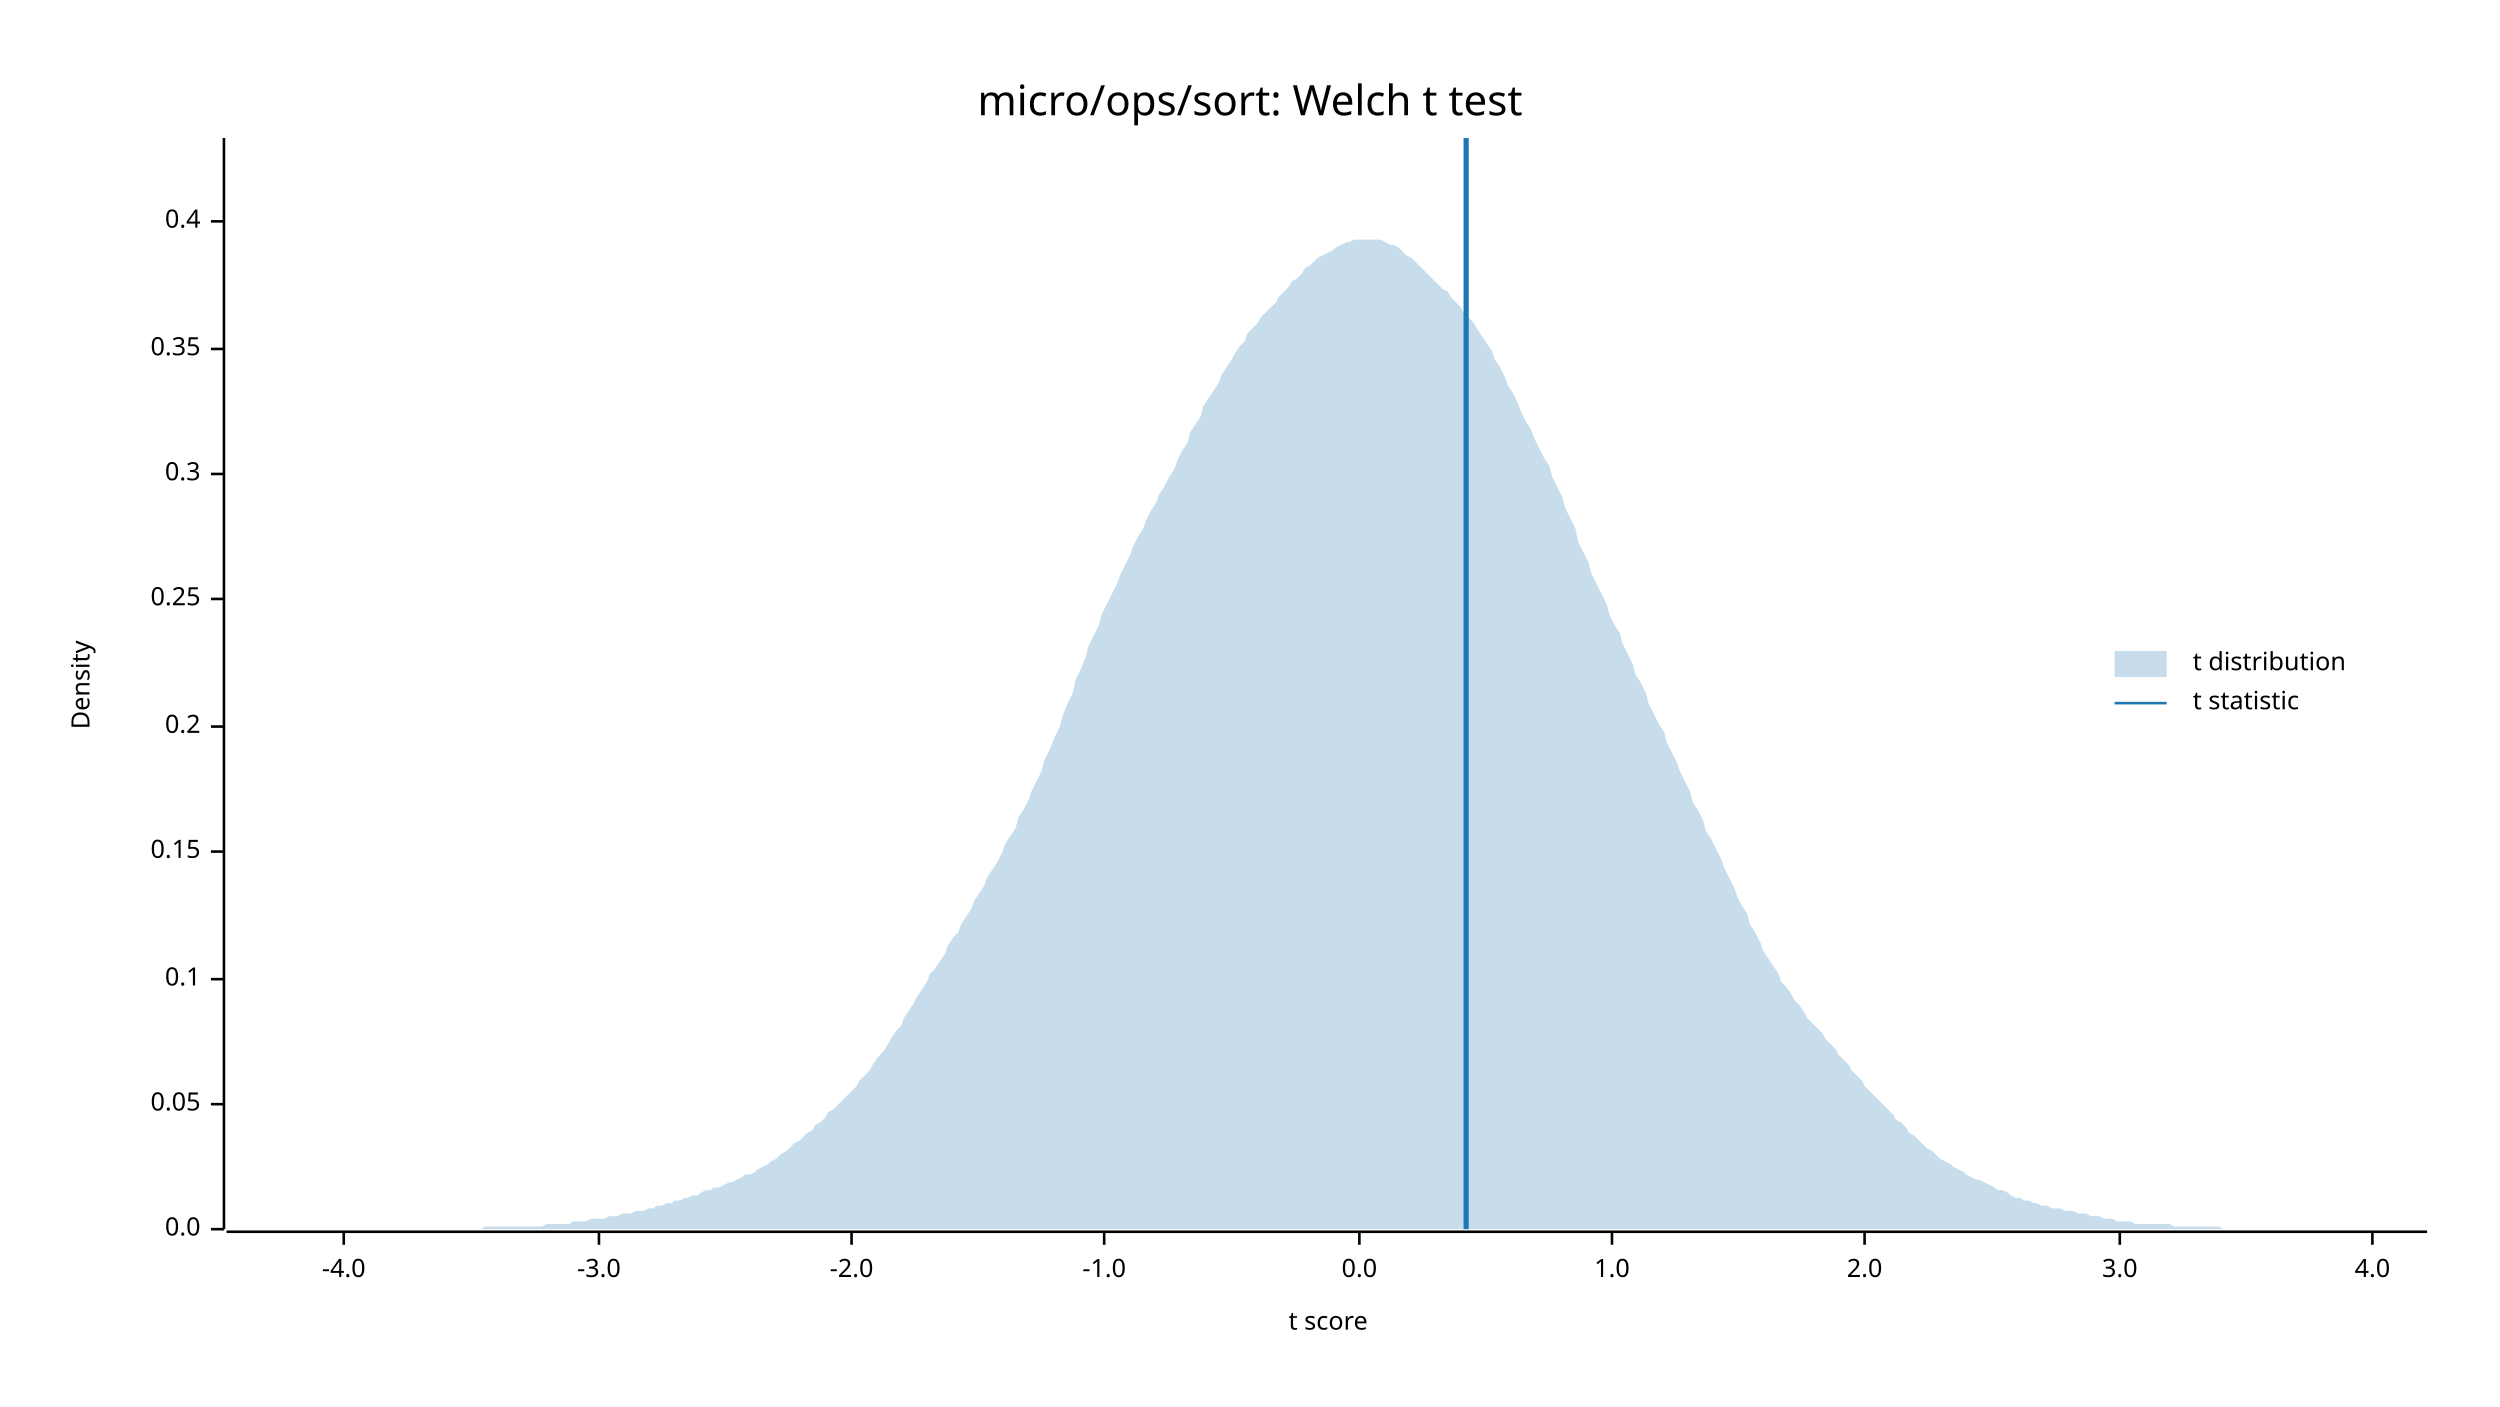
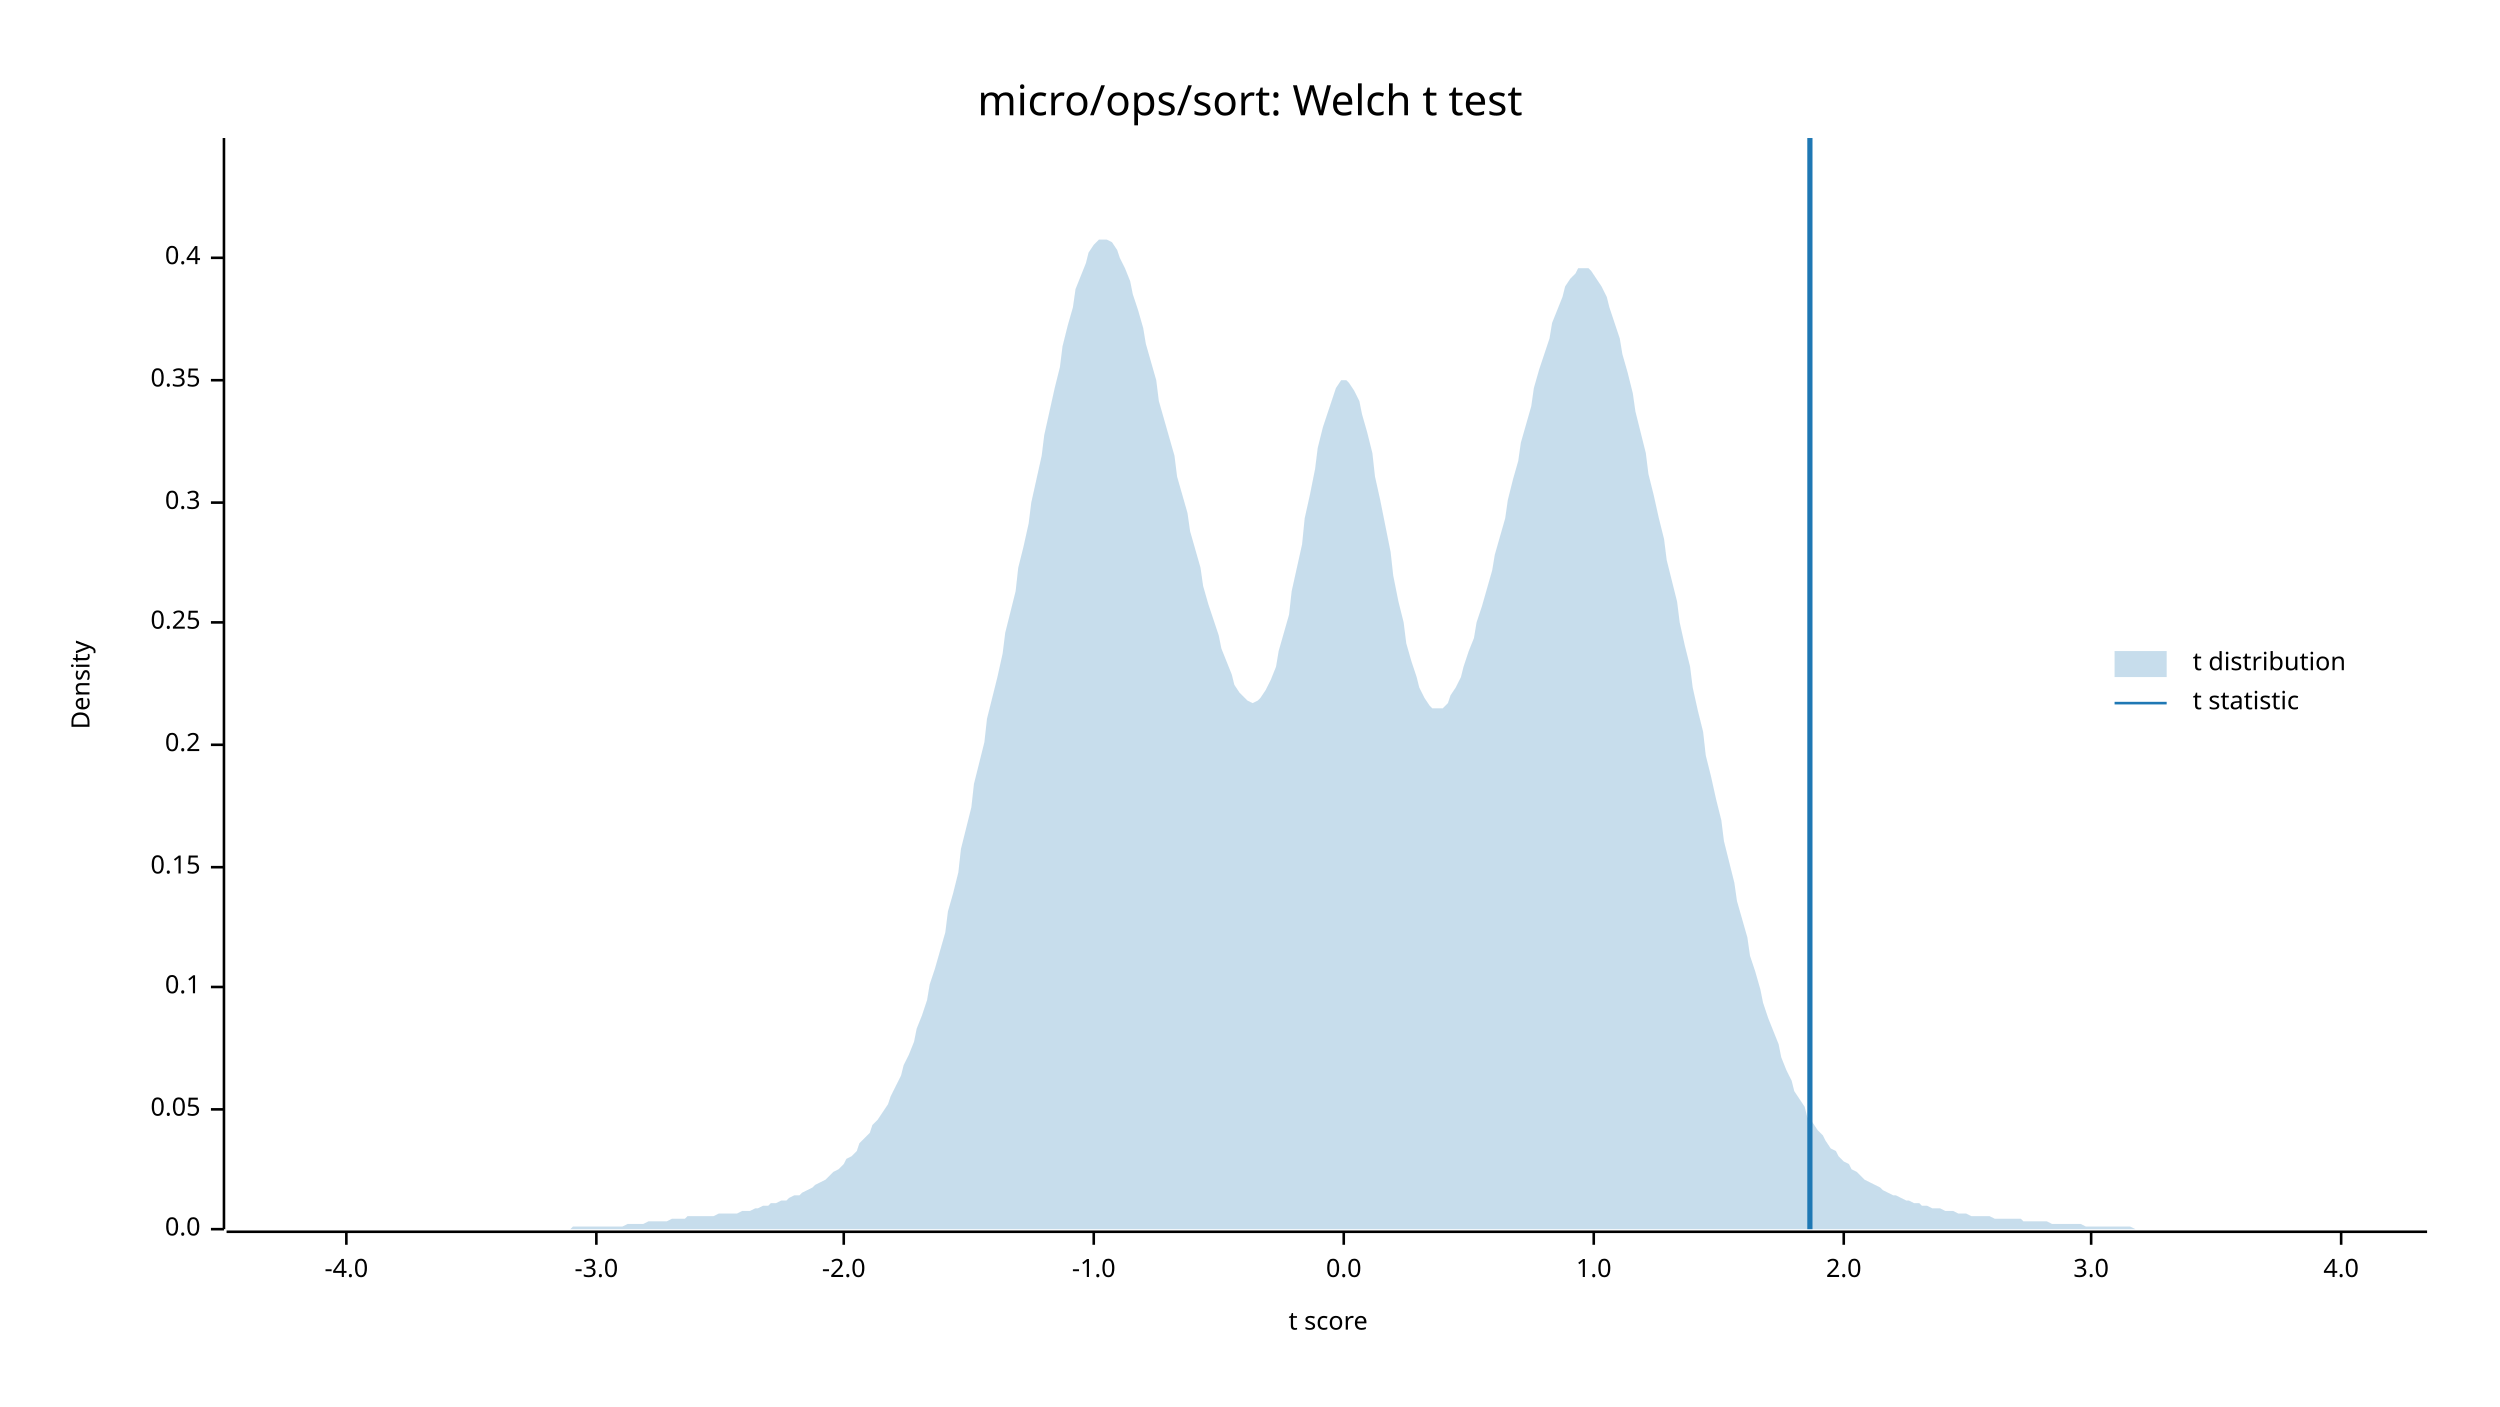
<svg xmlns="http://www.w3.org/2000/svg" width="960" height="540" viewBox="0 0 960 540">
  <text x="480" y="32" dy="0.76em" text-anchor="middle" font-family="sans-serif" font-size="16.129" opacity="1" fill="#000000">
micro/ops/sort: Welch t test
</text>
  <text x="27" y="263" dy="0.76em" text-anchor="middle" font-family="sans-serif" font-size="9.677" opacity="1" fill="#000000" transform="rotate(270, 27, 263)">
Density
</text>
  <text x="510" y="513" dy="-0.5ex" text-anchor="middle" font-family="sans-serif" font-size="9.677" opacity="1" fill="#000000">
t score
</text>
  <polyline fill="none" opacity="1" stroke="#000000" stroke-width="1" points="86,53 86,472 " />
  <text x="77" y="472" dy="0.5ex" text-anchor="end" font-family="sans-serif" font-size="9.677" opacity="1" fill="#000000">
0.0
</text>
  <polyline fill="none" opacity="1" stroke="#000000" stroke-width="1" points="81,472 86,472 " />
-   <text x="77" y="424" dy="0.5ex" text-anchor="end" font-family="sans-serif" font-size="9.677" opacity="1" fill="#000000">
+   <text x="77" y="426" dy="0.5ex" text-anchor="end" font-family="sans-serif" font-size="9.677" opacity="1" fill="#000000">
0.05
</text>
-   <polyline fill="none" opacity="1" stroke="#000000" stroke-width="1" points="81,424 86,424 " />
-   <text x="77" y="376" dy="0.5ex" text-anchor="end" font-family="sans-serif" font-size="9.677" opacity="1" fill="#000000">
+   <polyline fill="none" opacity="1" stroke="#000000" stroke-width="1" points="81,426 86,426 " />
+   <text x="77" y="379" dy="0.5ex" text-anchor="end" font-family="sans-serif" font-size="9.677" opacity="1" fill="#000000">
0.1
</text>
-   <polyline fill="none" opacity="1" stroke="#000000" stroke-width="1" points="81,376 86,376 " />
-   <text x="77" y="327" dy="0.5ex" text-anchor="end" font-family="sans-serif" font-size="9.677" opacity="1" fill="#000000">
+   <polyline fill="none" opacity="1" stroke="#000000" stroke-width="1" points="81,379 86,379 " />
+   <text x="77" y="333" dy="0.5ex" text-anchor="end" font-family="sans-serif" font-size="9.677" opacity="1" fill="#000000">
0.15
</text>
-   <polyline fill="none" opacity="1" stroke="#000000" stroke-width="1" points="81,327 86,327 " />
-   <text x="77" y="279" dy="0.5ex" text-anchor="end" font-family="sans-serif" font-size="9.677" opacity="1" fill="#000000">
+   <polyline fill="none" opacity="1" stroke="#000000" stroke-width="1" points="81,333 86,333 " />
+   <text x="77" y="286" dy="0.5ex" text-anchor="end" font-family="sans-serif" font-size="9.677" opacity="1" fill="#000000">
0.2
</text>
-   <polyline fill="none" opacity="1" stroke="#000000" stroke-width="1" points="81,279 86,279 " />
-   <text x="77" y="230" dy="0.5ex" text-anchor="end" font-family="sans-serif" font-size="9.677" opacity="1" fill="#000000">
+   <polyline fill="none" opacity="1" stroke="#000000" stroke-width="1" points="81,286 86,286 " />
+   <text x="77" y="239" dy="0.5ex" text-anchor="end" font-family="sans-serif" font-size="9.677" opacity="1" fill="#000000">
0.25
</text>
-   <polyline fill="none" opacity="1" stroke="#000000" stroke-width="1" points="81,230 86,230 " />
-   <text x="77" y="182" dy="0.5ex" text-anchor="end" font-family="sans-serif" font-size="9.677" opacity="1" fill="#000000">
+   <polyline fill="none" opacity="1" stroke="#000000" stroke-width="1" points="81,239 86,239 " />
+   <text x="77" y="193" dy="0.5ex" text-anchor="end" font-family="sans-serif" font-size="9.677" opacity="1" fill="#000000">
0.3
</text>
-   <polyline fill="none" opacity="1" stroke="#000000" stroke-width="1" points="81,182 86,182 " />
-   <text x="77" y="134" dy="0.5ex" text-anchor="end" font-family="sans-serif" font-size="9.677" opacity="1" fill="#000000">
+   <polyline fill="none" opacity="1" stroke="#000000" stroke-width="1" points="81,193 86,193 " />
+   <text x="77" y="146" dy="0.5ex" text-anchor="end" font-family="sans-serif" font-size="9.677" opacity="1" fill="#000000">
0.35
</text>
-   <polyline fill="none" opacity="1" stroke="#000000" stroke-width="1" points="81,134 86,134 " />
-   <text x="77" y="85" dy="0.5ex" text-anchor="end" font-family="sans-serif" font-size="9.677" opacity="1" fill="#000000">
+   <polyline fill="none" opacity="1" stroke="#000000" stroke-width="1" points="81,146 86,146 " />
+   <text x="77" y="99" dy="0.5ex" text-anchor="end" font-family="sans-serif" font-size="9.677" opacity="1" fill="#000000">
0.4
</text>
-   <polyline fill="none" opacity="1" stroke="#000000" stroke-width="1" points="81,85 86,85 " />
+   <polyline fill="none" opacity="1" stroke="#000000" stroke-width="1" points="81,99 86,99 " />
  <polyline fill="none" opacity="1" stroke="#000000" stroke-width="1" points="87,473 932,473 " />
-   <text x="132" y="483" dy="0.76em" text-anchor="middle" font-family="sans-serif" font-size="9.677" opacity="1" fill="#000000">
+   <text x="133" y="483" dy="0.76em" text-anchor="middle" font-family="sans-serif" font-size="9.677" opacity="1" fill="#000000">
-4.0
</text>
-   <polyline fill="none" opacity="1" stroke="#000000" stroke-width="1" points="132,473 132,478 " />
-   <text x="230" y="483" dy="0.76em" text-anchor="middle" font-family="sans-serif" font-size="9.677" opacity="1" fill="#000000">
+   <polyline fill="none" opacity="1" stroke="#000000" stroke-width="1" points="133,473 133,478 " />
+   <text x="229" y="483" dy="0.76em" text-anchor="middle" font-family="sans-serif" font-size="9.677" opacity="1" fill="#000000">
-3.0
</text>
-   <polyline fill="none" opacity="1" stroke="#000000" stroke-width="1" points="230,473 230,478 " />
-   <text x="327" y="483" dy="0.76em" text-anchor="middle" font-family="sans-serif" font-size="9.677" opacity="1" fill="#000000">
+   <polyline fill="none" opacity="1" stroke="#000000" stroke-width="1" points="229,473 229,478 " />
+   <text x="324" y="483" dy="0.76em" text-anchor="middle" font-family="sans-serif" font-size="9.677" opacity="1" fill="#000000">
-2.0
</text>
-   <polyline fill="none" opacity="1" stroke="#000000" stroke-width="1" points="327,473 327,478 " />
-   <text x="424" y="483" dy="0.76em" text-anchor="middle" font-family="sans-serif" font-size="9.677" opacity="1" fill="#000000">
+   <polyline fill="none" opacity="1" stroke="#000000" stroke-width="1" points="324,473 324,478 " />
+   <text x="420" y="483" dy="0.76em" text-anchor="middle" font-family="sans-serif" font-size="9.677" opacity="1" fill="#000000">
-1.0
</text>
-   <polyline fill="none" opacity="1" stroke="#000000" stroke-width="1" points="424,473 424,478 " />
-   <text x="522" y="483" dy="0.76em" text-anchor="middle" font-family="sans-serif" font-size="9.677" opacity="1" fill="#000000">
+   <polyline fill="none" opacity="1" stroke="#000000" stroke-width="1" points="420,473 420,478 " />
+   <text x="516" y="483" dy="0.76em" text-anchor="middle" font-family="sans-serif" font-size="9.677" opacity="1" fill="#000000">
0.0
</text>
-   <polyline fill="none" opacity="1" stroke="#000000" stroke-width="1" points="522,473 522,478 " />
-   <text x="619" y="483" dy="0.76em" text-anchor="middle" font-family="sans-serif" font-size="9.677" opacity="1" fill="#000000">
+   <polyline fill="none" opacity="1" stroke="#000000" stroke-width="1" points="516,473 516,478 " />
+   <text x="612" y="483" dy="0.76em" text-anchor="middle" font-family="sans-serif" font-size="9.677" opacity="1" fill="#000000">
1.0
</text>
-   <polyline fill="none" opacity="1" stroke="#000000" stroke-width="1" points="619,473 619,478 " />
-   <text x="716" y="483" dy="0.76em" text-anchor="middle" font-family="sans-serif" font-size="9.677" opacity="1" fill="#000000">
+   <polyline fill="none" opacity="1" stroke="#000000" stroke-width="1" points="612,473 612,478 " />
+   <text x="708" y="483" dy="0.76em" text-anchor="middle" font-family="sans-serif" font-size="9.677" opacity="1" fill="#000000">
2.0
</text>
-   <polyline fill="none" opacity="1" stroke="#000000" stroke-width="1" points="716,473 716,478 " />
-   <text x="814" y="483" dy="0.76em" text-anchor="middle" font-family="sans-serif" font-size="9.677" opacity="1" fill="#000000">
+   <polyline fill="none" opacity="1" stroke="#000000" stroke-width="1" points="708,473 708,478 " />
+   <text x="803" y="483" dy="0.76em" text-anchor="middle" font-family="sans-serif" font-size="9.677" opacity="1" fill="#000000">
3.0
</text>
-   <polyline fill="none" opacity="1" stroke="#000000" stroke-width="1" points="814,473 814,478 " />
-   <text x="911" y="483" dy="0.76em" text-anchor="middle" font-family="sans-serif" font-size="9.677" opacity="1" fill="#000000">
+   <polyline fill="none" opacity="1" stroke="#000000" stroke-width="1" points="803,473 803,478 " />
+   <text x="899" y="483" dy="0.76em" text-anchor="middle" font-family="sans-serif" font-size="9.677" opacity="1" fill="#000000">
4.0
</text>
-   <polyline fill="none" opacity="1" stroke="#000000" stroke-width="1" points="911,473 911,478 " />
-   <polygon opacity="0.25" fill="#1F78B4" points="87,472 88,472 90,472 92,472 93,472 95,472 97,472 98,472 100,472 102,472 103,472 105,472 107,472 109,472 110,472 112,472 114,472 115,472 117,472 119,472 120,472 122,472 124,472 125,472 127,472 129,472 131,472 132,472 134,472 136,472 137,472 139,472 141,472 142,472 144,472 146,472 147,472 149,472 151,472 153,472 154,472 156,472 158,472 159,472 161,472 163,472 164,472 166,472 168,472 169,472 171,472 173,472 175,472 176,472 178,472 180,472 181,472 183,472 185,472 186,471 188,471 190,471 191,471 193,471 195,471 197,471 198,471 200,471 202,471 203,471 205,471 207,471 208,471 210,470 212,470 214,470 215,470 217,470 219,470 220,469 222,469 224,469 225,469 227,468 229,468 230,468 232,468 234,467 236,467 237,467 239,466 241,466 242,466 244,465 246,465 247,465 249,464 251,464 252,463 254,463 256,462 258,462 259,461 261,461 263,460 264,460 266,459 268,459 269,458 271,457 273,457 274,456 276,456 278,455 280,454 281,454 283,453 285,452 286,451 288,451 290,450 291,449 293,448 295,447 296,446 298,445 300,443 302,442 303,441 305,439 307,438 308,437 310,435 312,434 313,432 315,431 317,429 318,427 320,426 322,424 324,422 325,421 327,419 329,417 330,415 332,413 334,411 335,409 337,406 339,404 341,401 342,399 344,396 346,394 347,391 349,388 351,385 352,383 354,380 356,377 357,374 359,372 361,369 363,366 364,363 366,360 368,358 369,355 371,352 373,349 374,346 376,343 378,340 379,337 381,334 383,331 385,327 386,324 388,321 390,318 391,314 393,311 395,307 396,304 398,300 400,296 401,292 403,288 405,283 407,279 408,275 410,270 412,266 413,261 415,257 417,252 418,248 420,244 422,240 423,236 425,232 427,228 429,224 430,221 432,217 434,213 435,210 437,206 439,203 440,200 442,196 444,193 445,190 447,187 449,183 451,180 452,177 454,173 456,170 457,166 459,163 461,160 462,156 464,153 466,150 468,147 469,144 471,141 473,138 474,136 476,133 478,131 479,128 481,126 483,124 484,122 486,120 488,118 490,116 491,114 493,112 495,110 496,108 498,107 500,105 501,103 503,102 505,100 506,99 508,98 510,97 512,96 513,95 515,94 517,93 518,93 520,92 522,92 523,92 525,92 527,92 528,92 530,92 532,93 534,94 535,94 537,95 539,97 540,98 542,99 544,101 545,102 547,104 549,106 550,107 552,109 554,111 556,112 557,114 559,116 561,118 562,120 564,122 566,124 567,126 569,129 571,132 573,135 574,138 576,141 578,145 579,148 581,151 583,155 584,158 586,162 588,165 589,168 591,172 593,176 595,179 596,183 598,187 600,191 601,195 603,199 605,203 606,208 608,212 610,216 611,220 613,224 615,228 617,232 618,236 620,240 622,243 623,247 625,251 627,255 628,259 630,262 632,266 633,270 635,274 637,278 639,281 640,285 642,289 644,293 645,296 647,300 649,304 650,308 652,311 654,315 655,319 657,322 659,326 661,330 662,333 664,337 666,341 667,344 669,348 671,351 672,355 674,358 676,362 677,365 679,368 681,371 683,374 684,377 686,379 688,382 689,384 691,386 693,389 694,391 696,393 698,395 700,397 701,399 703,401 705,403 706,405 708,407 710,409 711,411 713,413 715,415 716,417 718,419 720,421 722,423 723,424 725,426 727,428 728,430 730,431 732,433 733,435 735,436 737,438 738,439 740,441 742,442 744,444 745,445 747,446 749,447 750,448 752,449 754,450 755,451 757,452 759,453 760,453 762,454 764,455 766,456 767,457 769,457 771,458 772,459 774,460 776,460 777,461 779,461 781,462 782,462 784,463 786,463 788,464 789,464 791,464 793,465 794,465 796,465 798,466 799,466 801,466 803,467 804,467 806,467 808,468 810,468 811,468 813,469 815,469 816,469 818,469 820,470 821,470 823,470 825,470 827,470 828,470 830,470 832,470 833,470 835,471 837,471 838,471 840,471 842,471 843,471 845,471 847,471 849,471 850,471 852,471 854,472 855,472 857,472 859,472 860,472 862,472 864,472 865,472 867,472 869,472 871,472 872,472 874,472 876,472 877,472 879,472 881,472 882,472 884,472 886,472 887,472 889,472 891,472 893,472 894,472 896,472 898,472 899,472 901,472 903,472 904,472 906,472 908,472 909,472 911,472 913,472 915,472 916,472 918,472 920,472 921,472 923,472 925,472 926,472 928,472 930,472 932,472 932,472 87,472 " />
-   <polyline fill="none" opacity="1" stroke="#1F78B4" stroke-width="2" points="563,472 563,53 " />
+   <polyline fill="none" opacity="1" stroke="#000000" stroke-width="1" points="899,473 899,478 " />
+   <polygon opacity="0.25" fill="#1F78B4" points="87,472 88,472 90,472 92,472 93,472 95,472 97,472 98,472 100,472 102,472 103,472 105,472 107,472 109,472 110,472 112,472 114,472 115,472 117,472 119,472 120,472 122,472 124,472 125,472 127,472 129,472 131,472 132,472 134,472 136,472 137,472 139,472 141,472 142,472 144,472 146,472 147,472 149,472 151,472 153,472 154,472 156,472 158,472 159,472 161,472 163,472 164,472 166,472 168,472 169,472 171,472 173,472 175,472 176,472 178,472 180,472 181,472 183,472 185,472 186,472 188,472 190,472 191,472 193,472 195,472 197,472 198,472 200,472 202,472 203,472 205,472 207,472 208,472 210,472 212,472 214,472 215,472 217,472 219,472 220,471 222,471 224,471 225,471 227,471 229,471 230,471 232,471 234,471 236,471 237,471 239,471 241,470 242,470 244,470 246,470 247,470 249,469 251,469 252,469 254,469 256,469 258,468 259,468 261,468 263,468 264,467 266,467 268,467 269,467 271,467 273,467 274,467 276,466 278,466 280,466 281,466 283,466 285,465 286,465 288,465 290,464 291,464 293,463 295,463 296,462 298,462 300,461 302,461 303,460 305,459 307,459 308,458 310,457 312,456 313,455 315,454 317,453 318,452 320,450 322,449 324,447 325,445 327,444 329,442 330,439 332,437 334,435 335,432 337,430 339,427 341,424 342,421 344,417 346,413 347,409 349,405 351,400 352,395 354,390 356,384 357,378 359,372 361,365 363,358 364,350 366,343 368,335 369,326 371,318 373,310 374,301 376,293 378,285 379,276 381,268 383,260 385,251 386,243 388,235 390,227 391,218 393,210 395,201 396,193 398,184 400,175 401,167 403,158 405,149 407,141 408,133 410,125 412,118 413,111 415,106 417,101 418,97 420,94 422,92 423,92 425,92 427,93 429,96 430,99 432,103 434,108 435,113 437,119 439,126 440,132 442,139 444,146 445,154 447,161 449,168 451,175 452,183 454,190 456,197 457,204 459,211 461,218 462,225 464,232 466,238 468,244 469,249 471,254 473,259 474,263 476,266 478,268 479,269 481,270 483,269 484,268 486,265 488,261 490,256 491,250 493,243 495,236 496,227 498,218 500,209 501,199 503,190 505,180 506,172 508,164 510,158 512,152 513,149 515,146 517,146 518,147 520,150 522,154 523,159 525,166 527,174 528,183 530,192 532,202 534,212 535,221 537,231 539,239 540,247 542,254 544,260 545,264 547,268 549,271 550,272 552,272 554,272 556,270 557,267 559,264 561,260 562,256 564,250 566,245 567,239 569,233 571,226 573,219 574,213 576,206 578,199 579,192 581,184 583,177 584,170 586,163 588,156 589,149 591,142 593,136 595,130 596,124 598,119 600,114 601,110 603,107 605,105 606,103 608,103 610,103 611,104 613,107 615,110 617,114 618,118 620,124 622,130 623,136 625,143 627,151 628,158 630,166 632,174 633,182 635,190 637,199 639,207 640,215 642,223 644,231 645,239 647,248 649,256 650,264 652,273 654,281 655,290 657,298 659,307 661,315 662,323 664,331 666,339 667,346 669,353 671,360 672,367 674,373 676,380 677,385 679,391 681,396 683,401 684,406 686,411 688,415 689,419 691,422 693,425 694,429 696,431 698,434 700,436 701,438 703,441 705,442 706,444 708,446 710,447 711,449 713,450 715,452 716,453 718,454 720,455 722,456 723,457 725,458 727,459 728,459 730,460 732,461 733,461 735,462 737,462 738,463 740,463 742,464 744,464 745,464 747,465 749,465 750,465 752,466 754,466 755,466 757,467 759,467 760,467 762,467 764,467 766,468 767,468 769,468 771,468 772,468 774,468 776,468 777,469 779,469 781,469 782,469 784,469 786,469 788,470 789,470 791,470 793,470 794,470 796,470 798,470 799,470 801,471 803,471 804,471 806,471 808,471 810,471 811,471 813,471 815,471 816,471 818,471 820,472 821,472 823,472 825,472 827,472 828,472 830,472 832,472 833,472 835,472 837,472 838,472 840,472 842,472 843,472 845,472 847,472 849,472 850,472 852,472 854,472 855,472 857,472 859,472 860,472 862,472 864,472 865,472 867,472 869,472 871,472 872,472 874,472 876,472 877,472 879,472 881,472 882,472 884,472 886,472 887,472 889,472 891,472 893,472 894,472 896,472 898,472 899,472 901,472 903,472 904,472 906,472 908,472 909,472 911,472 913,472 915,472 916,472 918,472 920,472 921,472 923,472 925,472 926,472 928,472 930,472 932,472 932,472 87,472 " />
+   <polyline fill="none" opacity="1" stroke="#1F78B4" stroke-width="2" points="695,472 695,53 " />
  <text x="842" y="250" dy="0.76em" text-anchor="start" font-family="sans-serif" font-size="9.677" opacity="1" fill="#000000">
t distribution
</text>
  <text x="842" y="265" dy="0.76em" text-anchor="start" font-family="sans-serif" font-size="9.677" opacity="1" fill="#000000">
t statistic
</text>
  <rect x="812" y="250" width="20" height="10" opacity="0.25" fill="#1F78B4" stroke="none" />
  <polyline fill="none" opacity="1" stroke="#1F78B4" stroke-width="1" points="812,270 832,270 " />
</svg>
